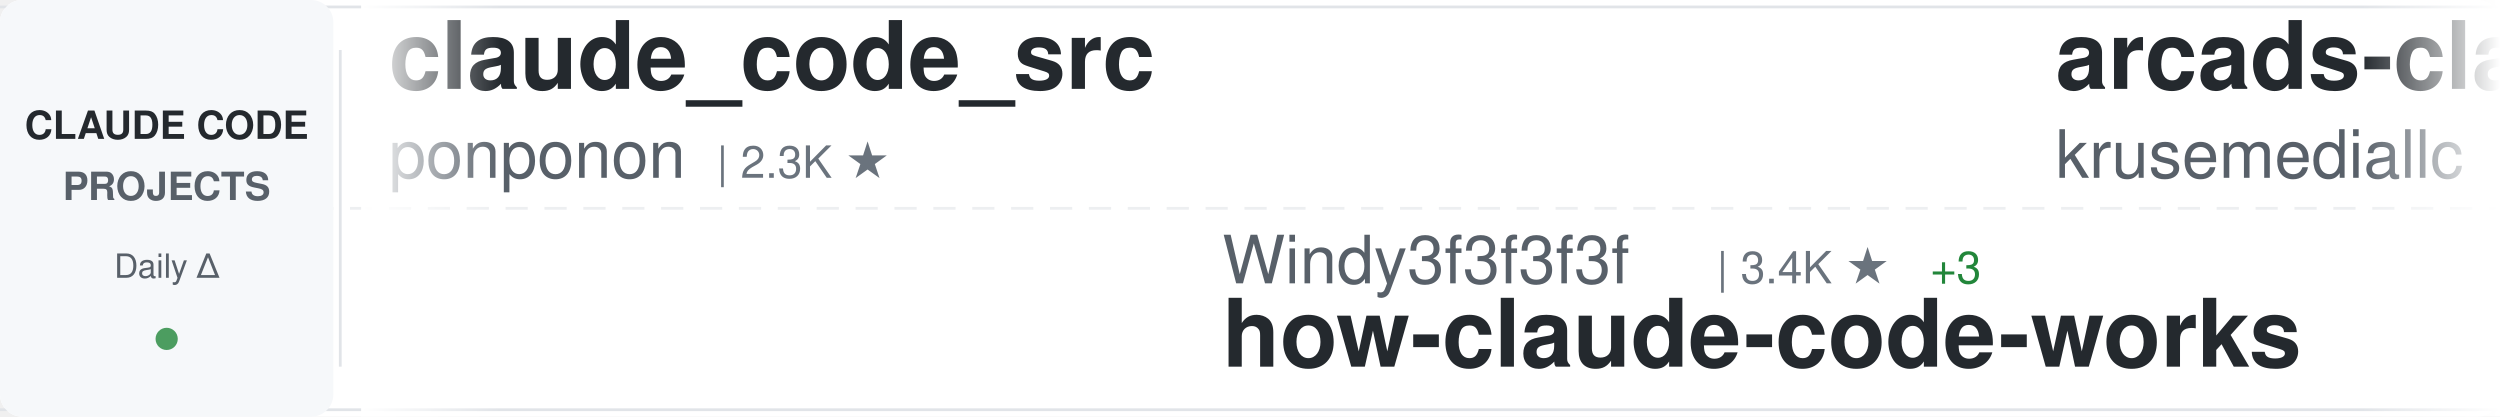
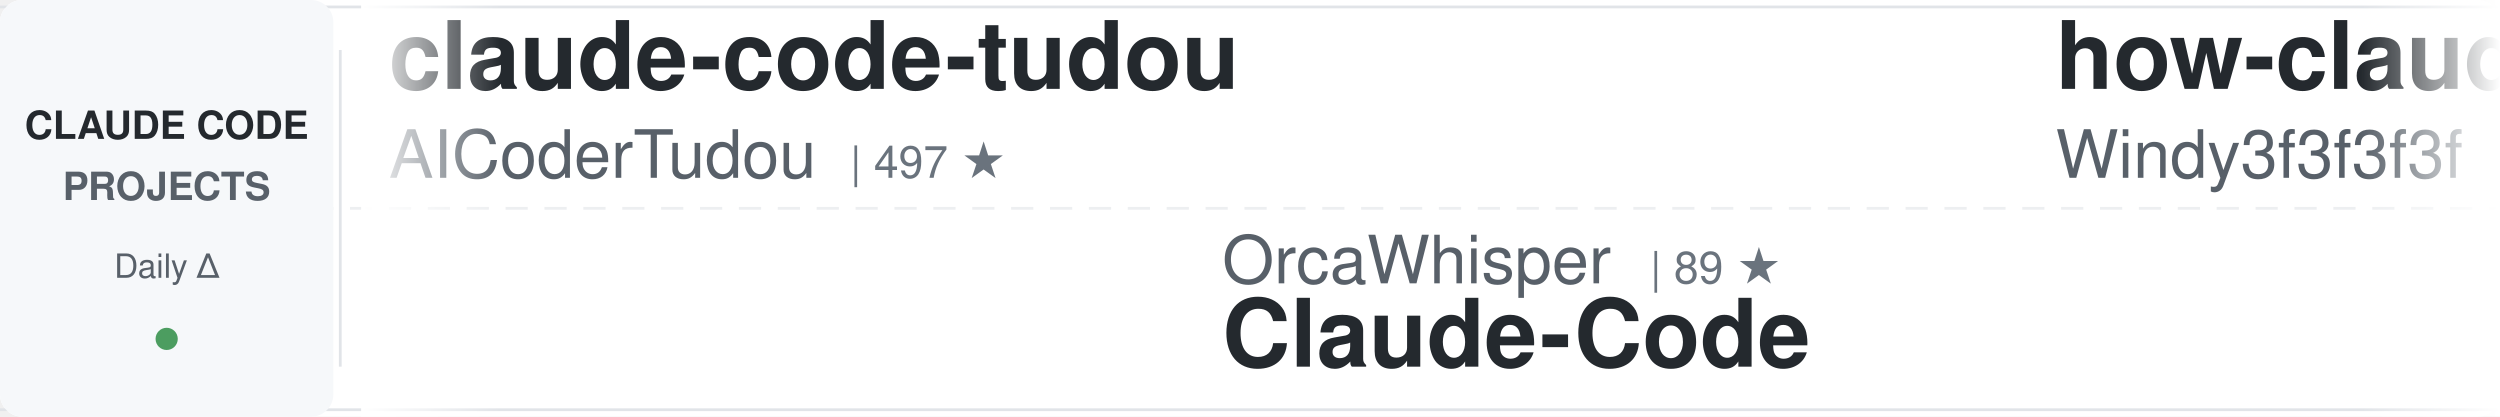
<svg xmlns="http://www.w3.org/2000/svg" width="900" height="150">
  <defs>
    <linearGradient id="awesomeLeftFade" x1="0%" y1="0%" x2="100%" y2="0%">
      <stop offset="0%" style="stop-color:#ffffff;stop-opacity:1" />
      <stop offset="100%" style="stop-color:#ffffff;stop-opacity:0" />
    </linearGradient>
    <linearGradient id="awesomeRightFade" x1="0%" y1="0%" x2="100%" y2="0%">
      <stop offset="0%" style="stop-color:#ffffff;stop-opacity:0" />
      <stop offset="100%" style="stop-color:#ffffff;stop-opacity:1" />
    </linearGradient>
  </defs>
  <rect width="900" height="150" fill="#ffffff" rx="8" />
  <rect x="0" y="2" width="900" height="1" fill="#e1e4e8" />
  <rect x="0" y="147" width="900" height="1" fill="#e1e4e8" />
  <line x1="0" y1="75" x2="900" y2="75" stroke="#e1e4e8" stroke-width="1" stroke-dasharray="8 6" opacity="0.6" />
  <rect x="0" y="0" width="120" height="150" fill="#f6f8fa" rx="8" />
  <text x="60" y="50" font-family="-apple-system, BlinkMacSystemFont, 'Segoe UI', Helvetica, Arial, sans-serif" font-size="14" font-weight="600" fill="#24292e" text-anchor="middle">CLAUDE CODE</text>
  <text x="60" y="72" font-family="-apple-system, BlinkMacSystemFont, 'Segoe UI', Helvetica, Arial, sans-serif" font-size="14" font-weight="600" fill="#586069" text-anchor="middle">PROJECTS</text>
  <text x="60" y="100" font-family="-apple-system, BlinkMacSystemFont, 'Segoe UI', Helvetica, Arial, sans-serif" font-size="12" font-weight="500" fill="#586069" text-anchor="middle">Daily Δ</text>
  <circle cx="60" cy="122" r="4" fill="#22863a" opacity="0.8" />
  <rect x="122" y="18" width="1" height="114" fill="#e1e4e8" />
  <clipPath id="awesomeTickerClip">
    <rect x="130" y="0" width="770" height="150" />
  </clipPath>
  <g clip-path="url(#awesomeTickerClip)">
    <g id="awesomeTickerItems">
      <animateTransform attributeName="transform" attributeType="XML" type="translate" from="0 0" to="-3000 0" dur="54s" repeatCount="indefinite" />
      <g transform="translate(0, 0)">
-         <text x="140" y="32" font-family="-apple-system, BlinkMacSystemFont, 'Segoe UI', Helvetica, Arial, sans-serif" font-size="34" font-weight="600" fill="#24292e">claude_code_src</text>
-         <text x="140" y="64" font-family="-apple-system, BlinkMacSystemFont, 'Segoe UI', Helvetica, Arial, sans-serif" font-size="24" font-weight="400" fill="#586069">ponponon</text>
-         <text x="258" y="64" font-family="-apple-system, BlinkMacSystemFont, 'Segoe UI', Helvetica, Arial, sans-serif" font-size="16" font-weight="500" fill="#6a737d">| 2.3K ★</text>
+         <text x="140" y="32" font-family="-apple-system, BlinkMacSystemFont, 'Segoe UI', Helvetica, Arial, sans-serif" font-size="34" font-weight="600" fill="#24292e">claude-code-tudou</text>
+         <text x="140" y="64" font-family="-apple-system, BlinkMacSystemFont, 'Segoe UI', Helvetica, Arial, sans-serif" font-size="24" font-weight="400" fill="#586069">AICoderTudou</text>
+         <text x="306" y="64" font-family="-apple-system, BlinkMacSystemFont, 'Segoe UI', Helvetica, Arial, sans-serif" font-size="16" font-weight="500" fill="#6a737d">| 497 ★</text>
      </g>
      <g transform="translate(300, 0)">
-         <text x="140" y="102" font-family="-apple-system, BlinkMacSystemFont, 'Segoe UI', Helvetica, Arial, sans-serif" font-size="24" font-weight="400" fill="#586069">Windy3f3f3f3f</text>
-         <text x="318" y="102" font-family="-apple-system, BlinkMacSystemFont, 'Segoe UI', Helvetica, Arial, sans-serif" font-size="16" font-weight="500" fill="#6a737d">| 3.4K ★</text>
-         <text x="395" y="102" font-family="-apple-system, BlinkMacSystemFont, 'Segoe UI', Helvetica, Arial, sans-serif" font-size="16" font-weight="500" fill="#22863a"> +3</text>
-         <text x="140" y="132" font-family="-apple-system, BlinkMacSystemFont, 'Segoe UI', Helvetica, Arial, sans-serif" font-size="34" font-weight="600" fill="#24292e">how-claude-code-works</text>
+         <text x="140" y="102" font-family="-apple-system, BlinkMacSystemFont, 'Segoe UI', Helvetica, Arial, sans-serif" font-size="24" font-weight="400" fill="#586069">OrcaWhisper</text>
+         <text x="294" y="102" font-family="-apple-system, BlinkMacSystemFont, 'Segoe UI', Helvetica, Arial, sans-serif" font-size="16" font-weight="500" fill="#6a737d">| 89 ★</text>
+         <text x="140" y="132" font-family="-apple-system, BlinkMacSystemFont, 'Segoe UI', Helvetica, Arial, sans-serif" font-size="34" font-weight="600" fill="#24292e">Claude-Code</text>
      </g>
      <g transform="translate(600, 0)">
+         <text x="140" y="32" font-family="-apple-system, BlinkMacSystemFont, 'Segoe UI', Helvetica, Arial, sans-serif" font-size="34" font-weight="600" fill="#24292e">how-claude-code-works</text>
+         <text x="140" y="64" font-family="-apple-system, BlinkMacSystemFont, 'Segoe UI', Helvetica, Arial, sans-serif" font-size="24" font-weight="400" fill="#586069">Windy3f3f3f3f</text>
+         <text x="318" y="64" font-family="-apple-system, BlinkMacSystemFont, 'Segoe UI', Helvetica, Arial, sans-serif" font-size="16" font-weight="500" fill="#6a737d">| 3.4K ★</text>
+       </g>
+       <g transform="translate(900, 0)">
+         <text x="140" y="102" font-family="-apple-system, BlinkMacSystemFont, 'Segoe UI', Helvetica, Arial, sans-serif" font-size="24" font-weight="400" fill="#586069">sugyan</text>
+         <text x="234" y="102" font-family="-apple-system, BlinkMacSystemFont, 'Segoe UI', Helvetica, Arial, sans-serif" font-size="16" font-weight="500" fill="#6a737d">| 1.1K ★</text>
+         <text x="140" y="132" font-family="-apple-system, BlinkMacSystemFont, 'Segoe UI', Helvetica, Arial, sans-serif" font-size="34" font-weight="600" fill="#24292e">claude-code-webui</text>
+       </g>
+       <g transform="translate(1200, 0)">
        <text x="140" y="32" font-family="-apple-system, BlinkMacSystemFont, 'Segoe UI', Helvetica, Arial, sans-serif" font-size="34" font-weight="600" fill="#24292e">arcads-claude-code</text>
        <text x="140" y="64" font-family="-apple-system, BlinkMacSystemFont, 'Segoe UI', Helvetica, Arial, sans-serif" font-size="24" font-weight="400" fill="#586069">krusemediallc</text>
        <text x="318" y="64" font-family="-apple-system, BlinkMacSystemFont, 'Segoe UI', Helvetica, Arial, sans-serif" font-size="16" font-weight="500" fill="#6a737d">| 1.2K ★</text>
-         <text x="395" y="64" font-family="-apple-system, BlinkMacSystemFont, 'Segoe UI', Helvetica, Arial, sans-serif" font-size="16" font-weight="500" fill="#22863a"> +1</text>
+         <text x="395" y="64" font-family="-apple-system, BlinkMacSystemFont, 'Segoe UI', Helvetica, Arial, sans-serif" font-size="16" font-weight="500" fill="#22863a"> +2</text>
      </g>
-       <g transform="translate(900, 0)">
-         <text x="140" y="102" font-family="-apple-system, BlinkMacSystemFont, 'Segoe UI', Helvetica, Arial, sans-serif" font-size="24" font-weight="400" fill="#586069">davila7</text>
-         <text x="246" y="102" font-family="-apple-system, BlinkMacSystemFont, 'Segoe UI', Helvetica, Arial, sans-serif" font-size="16" font-weight="500" fill="#6a737d">| 30.2K ★</text>
-         <text x="140" y="132" font-family="-apple-system, BlinkMacSystemFont, 'Segoe UI', Helvetica, Arial, sans-serif" font-size="34" font-weight="600" fill="#24292e">claude-code-templates</text>
+       <g transform="translate(1500, 0)">
+         <text x="140" y="102" font-family="-apple-system, BlinkMacSystemFont, 'Segoe UI', Helvetica, Arial, sans-serif" font-size="24" font-weight="400" fill="#586069">zstmfhy</text>
+         <text x="246" y="102" font-family="-apple-system, BlinkMacSystemFont, 'Segoe UI', Helvetica, Arial, sans-serif" font-size="16" font-weight="500" fill="#6a737d">| 190 ★</text>
+         <text x="140" y="132" font-family="-apple-system, BlinkMacSystemFont, 'Segoe UI', Helvetica, Arial, sans-serif" font-size="34" font-weight="600" fill="#24292e">Claude-code</text>
      </g>
-       <g transform="translate(1200, 0)">
-         <text x="140" y="32" font-family="-apple-system, BlinkMacSystemFont, 'Segoe UI', Helvetica, Arial, sans-serif" font-size="34" font-weight="600" fill="#24292e">awesome-claude-code</text>
-         <text x="140" y="64" font-family="-apple-system, BlinkMacSystemFont, 'Segoe UI', Helvetica, Arial, sans-serif" font-size="24" font-weight="400" fill="#586069">jqueryscript</text>
+       <g transform="translate(1800, 0)">
+         <text x="140" y="32" font-family="-apple-system, BlinkMacSystemFont, 'Segoe UI', Helvetica, Arial, sans-serif" font-size="34" font-weight="600" fill="#24292e">claude-code-showcase</text>
+         <text x="140" y="64" font-family="-apple-system, BlinkMacSystemFont, 'Segoe UI', Helvetica, Arial, sans-serif" font-size="24" font-weight="400" fill="#586069">ChrisWiles</text>
+         <text x="282" y="64" font-family="-apple-system, BlinkMacSystemFont, 'Segoe UI', Helvetica, Arial, sans-serif" font-size="16" font-weight="500" fill="#6a737d">| 6.0K ★</text>
+       </g>
+       <g transform="translate(2100, 0)">
+         <text x="140" y="102" font-family="-apple-system, BlinkMacSystemFont, 'Segoe UI', Helvetica, Arial, sans-serif" font-size="24" font-weight="400" fill="#586069">fuergaosi233</text>
+         <text x="306" y="102" font-family="-apple-system, BlinkMacSystemFont, 'Segoe UI', Helvetica, Arial, sans-serif" font-size="16" font-weight="500" fill="#6a737d">| 2.8K ★</text>
+         <text x="140" y="132" font-family="-apple-system, BlinkMacSystemFont, 'Segoe UI', Helvetica, Arial, sans-serif" font-size="34" font-weight="600" fill="#24292e">claude-code-proxy</text>
+       </g>
+       <g transform="translate(2400, 0)">
+         <text x="140" y="32" font-family="-apple-system, BlinkMacSystemFont, 'Segoe UI', Helvetica, Arial, sans-serif" font-size="34" font-weight="600" fill="#24292e">claude-howto</text>
+         <text x="140" y="64" font-family="-apple-system, BlinkMacSystemFont, 'Segoe UI', Helvetica, Arial, sans-serif" font-size="24" font-weight="400" fill="#586069">luongnv89</text>
+         <text x="270" y="64" font-family="-apple-system, BlinkMacSystemFont, 'Segoe UI', Helvetica, Arial, sans-serif" font-size="16" font-weight="500" fill="#6a737d">| 41.0K ★</text>
+         <text x="356" y="64" font-family="-apple-system, BlinkMacSystemFont, 'Segoe UI', Helvetica, Arial, sans-serif" font-size="16" font-weight="500" fill="#22863a"> +4</text>
+       </g>
+       <g transform="translate(2700, 0)">
+         <text x="140" y="102" font-family="-apple-system, BlinkMacSystemFont, 'Segoe UI', Helvetica, Arial, sans-serif" font-size="24" font-weight="400" fill="#586069">OneRedOak</text>
+         <text x="270" y="102" font-family="-apple-system, BlinkMacSystemFont, 'Segoe UI', Helvetica, Arial, sans-serif" font-size="16" font-weight="500" fill="#6a737d">| 3.9K ★</text>
+         <text x="140" y="132" font-family="-apple-system, BlinkMacSystemFont, 'Segoe UI', Helvetica, Arial, sans-serif" font-size="34" font-weight="600" fill="#24292e">claude-code-workflows</text>
+       </g>
+       <g transform="translate(3000, 0)">
+         <text x="140" y="32" font-family="-apple-system, BlinkMacSystemFont, 'Segoe UI', Helvetica, Arial, sans-serif" font-size="34" font-weight="600" fill="#24292e">claude-code-tudou</text>
+         <text x="140" y="64" font-family="-apple-system, BlinkMacSystemFont, 'Segoe UI', Helvetica, Arial, sans-serif" font-size="24" font-weight="400" fill="#586069">AICoderTudou</text>
        <text x="306" y="64" font-family="-apple-system, BlinkMacSystemFont, 'Segoe UI', Helvetica, Arial, sans-serif" font-size="16" font-weight="500" fill="#6a737d">| 497 ★</text>
      </g>
-       <g transform="translate(1500, 0)">
-         <text x="140" y="102" font-family="-apple-system, BlinkMacSystemFont, 'Segoe UI', Helvetica, Arial, sans-serif" font-size="24" font-weight="400" fill="#586069">Njengah</text>
-         <text x="246" y="102" font-family="-apple-system, BlinkMacSystemFont, 'Segoe UI', Helvetica, Arial, sans-serif" font-size="16" font-weight="500" fill="#6a737d">| 1.9K ★</text>
-         <text x="323" y="102" font-family="-apple-system, BlinkMacSystemFont, 'Segoe UI', Helvetica, Arial, sans-serif" font-size="16" font-weight="500" fill="#22863a"> +1.9K</text>
-         <text x="140" y="132" font-family="-apple-system, BlinkMacSystemFont, 'Segoe UI', Helvetica, Arial, sans-serif" font-size="34" font-weight="600" fill="#24292e">claude-code-cheat-sheet</text>
-       </g>
-       <g transform="translate(1800, 0)">
-         <text x="140" y="32" font-family="-apple-system, BlinkMacSystemFont, 'Segoe UI', Helvetica, Arial, sans-serif" font-size="34" font-weight="600" fill="#24292e">claude-code-source-build</text>
-         <text x="140" y="64" font-family="-apple-system, BlinkMacSystemFont, 'Segoe UI', Helvetica, Arial, sans-serif" font-size="24" font-weight="400" fill="#586069">andrew-kramer-inno</text>
-         <text x="378" y="64" font-family="-apple-system, BlinkMacSystemFont, 'Segoe UI', Helvetica, Arial, sans-serif" font-size="16" font-weight="500" fill="#6a737d">| 593 ★</text>
-       </g>
-       <g transform="translate(2100, 0)">
-         <text x="140" y="102" font-family="-apple-system, BlinkMacSystemFont, 'Segoe UI', Helvetica, Arial, sans-serif" font-size="24" font-weight="400" fill="#586069">anthropics</text>
-         <text x="282" y="102" font-family="-apple-system, BlinkMacSystemFont, 'Segoe UI', Helvetica, Arial, sans-serif" font-size="16" font-weight="500" fill="#6a737d">| 943 ★</text>
-         <text x="140" y="132" font-family="-apple-system, BlinkMacSystemFont, 'Segoe UI', Helvetica, Arial, sans-serif" font-size="34" font-weight="600" fill="#24292e">claude-code-base-action</text>
-       </g>
-       <g transform="translate(2400, 0)">
-         <text x="140" y="32" font-family="-apple-system, BlinkMacSystemFont, 'Segoe UI', Helvetica, Arial, sans-serif" font-size="34" font-weight="600" fill="#24292e">claude-code-system-promp...</text>
-         <text x="140" y="64" font-family="-apple-system, BlinkMacSystemFont, 'Segoe UI', Helvetica, Arial, sans-serif" font-size="24" font-weight="400" fill="#586069">Piebald-AI</text>
-         <text x="282" y="64" font-family="-apple-system, BlinkMacSystemFont, 'Segoe UI', Helvetica, Arial, sans-serif" font-size="16" font-weight="500" fill="#6a737d">| 12.3K ★</text>
-         <text x="368" y="64" font-family="-apple-system, BlinkMacSystemFont, 'Segoe UI', Helvetica, Arial, sans-serif" font-size="16" font-weight="500" fill="#22863a"> +1</text>
-       </g>
-       <g transform="translate(2700, 0)">
-         <text x="140" y="102" font-family="-apple-system, BlinkMacSystemFont, 'Segoe UI', Helvetica, Arial, sans-serif" font-size="24" font-weight="400" fill="#586069">jeremylongshore</text>
-         <text x="342" y="102" font-family="-apple-system, BlinkMacSystemFont, 'Segoe UI', Helvetica, Arial, sans-serif" font-size="16" font-weight="500" fill="#6a737d">| 2.6K ★</text>
-         <text x="419" y="102" font-family="-apple-system, BlinkMacSystemFont, 'Segoe UI', Helvetica, Arial, sans-serif" font-size="16" font-weight="500" fill="#22863a"> +3</text>
-         <text x="140" y="132" font-family="-apple-system, BlinkMacSystemFont, 'Segoe UI', Helvetica, Arial, sans-serif" font-size="34" font-weight="600" fill="#24292e">claude-code-plugins-plus...</text>
-       </g>
-       <g transform="translate(3000, 0)">
-         <text x="140" y="32" font-family="-apple-system, BlinkMacSystemFont, 'Segoe UI', Helvetica, Arial, sans-serif" font-size="34" font-weight="600" fill="#24292e">claude_code_src</text>
-         <text x="140" y="64" font-family="-apple-system, BlinkMacSystemFont, 'Segoe UI', Helvetica, Arial, sans-serif" font-size="24" font-weight="400" fill="#586069">ponponon</text>
-         <text x="258" y="64" font-family="-apple-system, BlinkMacSystemFont, 'Segoe UI', Helvetica, Arial, sans-serif" font-size="16" font-weight="500" fill="#6a737d">| 2.3K ★</text>
-       </g>
      <g transform="translate(3300, 0)">
-         <text x="140" y="102" font-family="-apple-system, BlinkMacSystemFont, 'Segoe UI', Helvetica, Arial, sans-serif" font-size="24" font-weight="400" fill="#586069">Windy3f3f3f3f</text>
-         <text x="318" y="102" font-family="-apple-system, BlinkMacSystemFont, 'Segoe UI', Helvetica, Arial, sans-serif" font-size="16" font-weight="500" fill="#6a737d">| 3.4K ★</text>
-         <text x="395" y="102" font-family="-apple-system, BlinkMacSystemFont, 'Segoe UI', Helvetica, Arial, sans-serif" font-size="16" font-weight="500" fill="#22863a"> +3</text>
-         <text x="140" y="132" font-family="-apple-system, BlinkMacSystemFont, 'Segoe UI', Helvetica, Arial, sans-serif" font-size="34" font-weight="600" fill="#24292e">how-claude-code-works</text>
+         <text x="140" y="102" font-family="-apple-system, BlinkMacSystemFont, 'Segoe UI', Helvetica, Arial, sans-serif" font-size="24" font-weight="400" fill="#586069">OrcaWhisper</text>
+         <text x="294" y="102" font-family="-apple-system, BlinkMacSystemFont, 'Segoe UI', Helvetica, Arial, sans-serif" font-size="16" font-weight="500" fill="#6a737d">| 89 ★</text>
+         <text x="140" y="132" font-family="-apple-system, BlinkMacSystemFont, 'Segoe UI', Helvetica, Arial, sans-serif" font-size="34" font-weight="600" fill="#24292e">Claude-Code</text>
      </g>
      <g transform="translate(3600, 0)">
-         <text x="140" y="32" font-family="-apple-system, BlinkMacSystemFont, 'Segoe UI', Helvetica, Arial, sans-serif" font-size="34" font-weight="600" fill="#24292e">arcads-claude-code</text>
-         <text x="140" y="64" font-family="-apple-system, BlinkMacSystemFont, 'Segoe UI', Helvetica, Arial, sans-serif" font-size="24" font-weight="400" fill="#586069">krusemediallc</text>
-         <text x="318" y="64" font-family="-apple-system, BlinkMacSystemFont, 'Segoe UI', Helvetica, Arial, sans-serif" font-size="16" font-weight="500" fill="#6a737d">| 1.2K ★</text>
-         <text x="395" y="64" font-family="-apple-system, BlinkMacSystemFont, 'Segoe UI', Helvetica, Arial, sans-serif" font-size="16" font-weight="500" fill="#22863a"> +1</text>
+         <text x="140" y="32" font-family="-apple-system, BlinkMacSystemFont, 'Segoe UI', Helvetica, Arial, sans-serif" font-size="34" font-weight="600" fill="#24292e">how-claude-code-works</text>
+         <text x="140" y="64" font-family="-apple-system, BlinkMacSystemFont, 'Segoe UI', Helvetica, Arial, sans-serif" font-size="24" font-weight="400" fill="#586069">Windy3f3f3f3f</text>
+         <text x="318" y="64" font-family="-apple-system, BlinkMacSystemFont, 'Segoe UI', Helvetica, Arial, sans-serif" font-size="16" font-weight="500" fill="#6a737d">| 3.4K ★</text>
      </g>
      <g transform="translate(3900, 0)">
-         <text x="140" y="102" font-family="-apple-system, BlinkMacSystemFont, 'Segoe UI', Helvetica, Arial, sans-serif" font-size="24" font-weight="400" fill="#586069">davila7</text>
-         <text x="246" y="102" font-family="-apple-system, BlinkMacSystemFont, 'Segoe UI', Helvetica, Arial, sans-serif" font-size="16" font-weight="500" fill="#6a737d">| 30.2K ★</text>
-         <text x="140" y="132" font-family="-apple-system, BlinkMacSystemFont, 'Segoe UI', Helvetica, Arial, sans-serif" font-size="34" font-weight="600" fill="#24292e">claude-code-templates</text>
+         <text x="140" y="102" font-family="-apple-system, BlinkMacSystemFont, 'Segoe UI', Helvetica, Arial, sans-serif" font-size="24" font-weight="400" fill="#586069">sugyan</text>
+         <text x="234" y="102" font-family="-apple-system, BlinkMacSystemFont, 'Segoe UI', Helvetica, Arial, sans-serif" font-size="16" font-weight="500" fill="#6a737d">| 1.1K ★</text>
+         <text x="140" y="132" font-family="-apple-system, BlinkMacSystemFont, 'Segoe UI', Helvetica, Arial, sans-serif" font-size="34" font-weight="600" fill="#24292e">claude-code-webui</text>
      </g>
    </g>
  </g>
  <rect x="130" y="0" width="50" height="150" fill="url(#awesomeLeftFade)" />
  <rect x="850" y="0" width="50" height="150" fill="url(#awesomeRightFade)" />
</svg>
